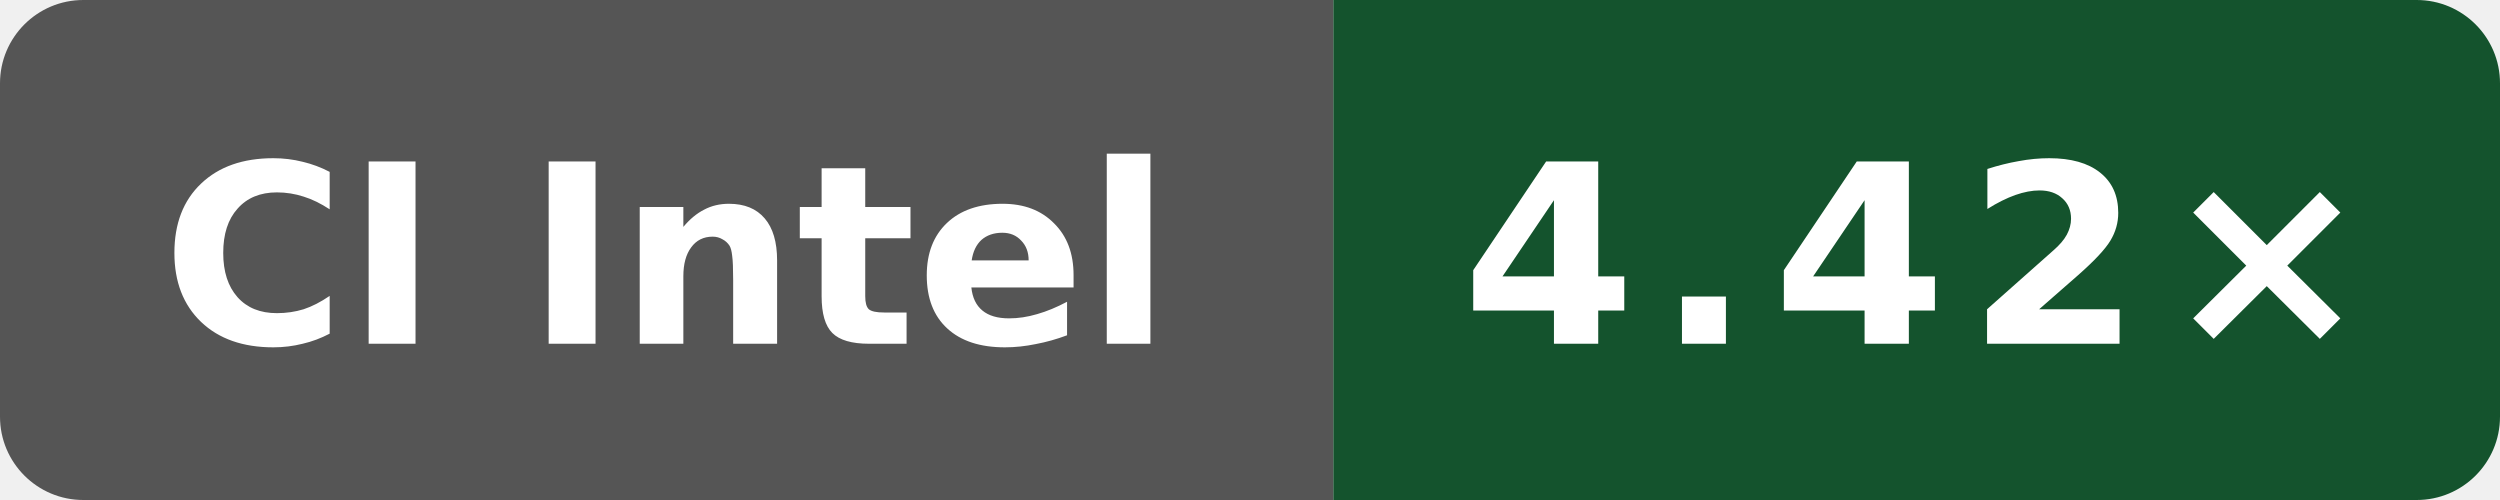
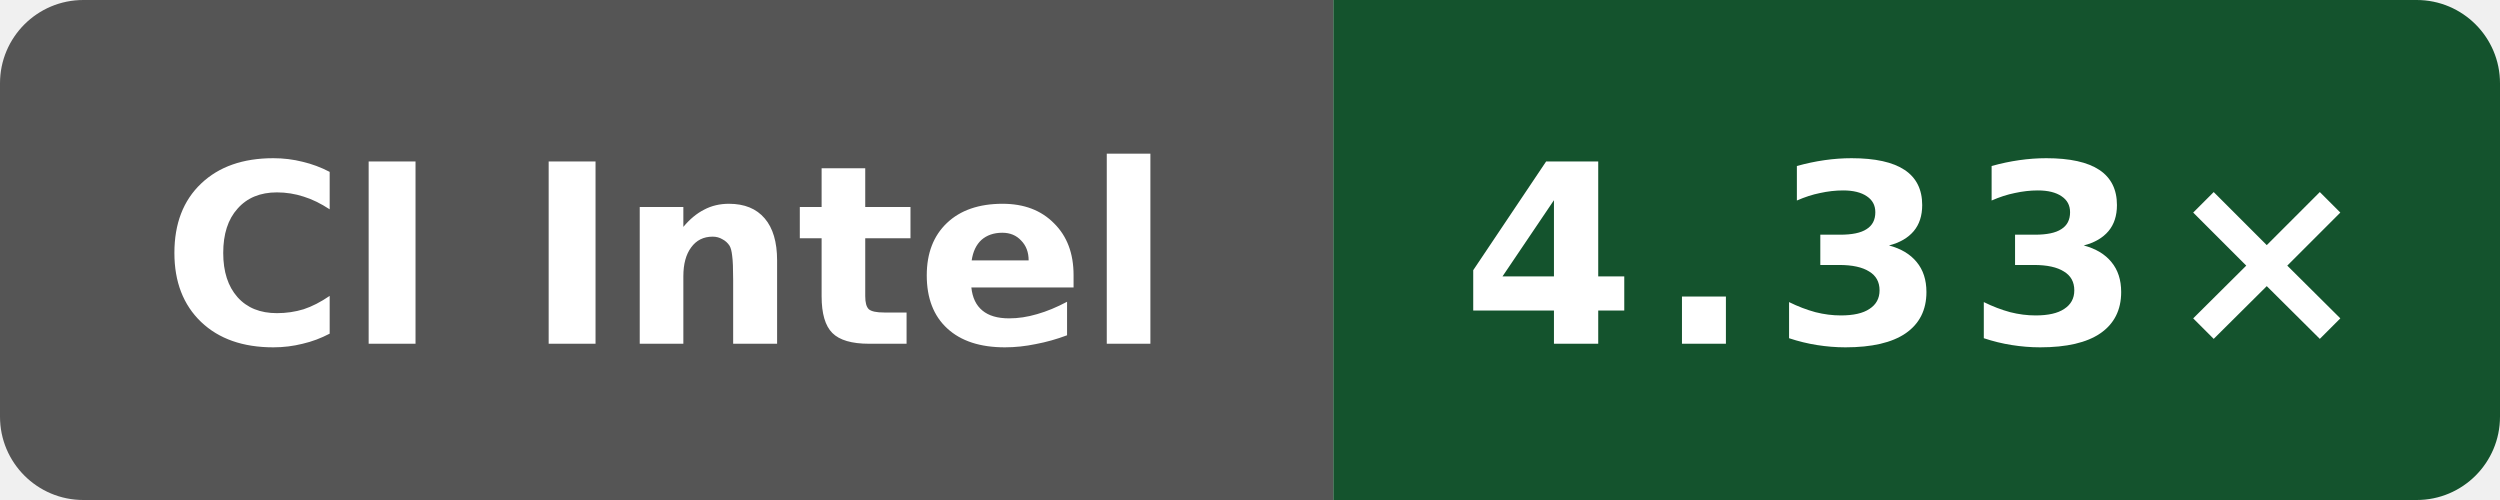
- <svg xmlns="http://www.w3.org/2000/svg" data-original-label="Boost compile CPU vs clang" data-original-message="4.42×" width="120" height="24" viewBox="0 0 120 24" role="img" aria-label="Boost compile CPU vs clang; Intel(R) Xeon(R) 6975P-C; measured 7697b5524a9b033f6a1350581507ee478d068097; 6 commits behind main: 4.42×">
+ <svg xmlns="http://www.w3.org/2000/svg" data-original-label="Boost compile CPU vs clang" data-original-message="4.33×" width="120" height="24" viewBox="0 0 120 24" role="img" aria-label="Boost compile CPU vs clang; INTEL(R) XEON(R) PLATINUM 8573C; measured 6ddc5326a8c4d8752e1d92ecedf5228df07a50e8; 1 commits behind main: 4.33×">
  <defs>
    <clipPath id="badge">
      <rect width="120" height="24" rx="4" />
    </clipPath>
  </defs>
  <g clip-path="url(#badge)">
    <rect width="64" height="24" fill="#555" />
    <rect x="64" width="56" height="24" fill="#14532d" />
  </g>
  <text x="32" y="16.5" fill="#fff" text-anchor="middle" font-family="Verdana,Geneva,DejaVu Sans,sans-serif" font-size="12" font-weight="700" textLength="52" lengthAdjust="spacingAndGlyphs">CI Intel</text>
-   <text x="92" y="16.5" fill="#fff" text-anchor="middle" font-family="Verdana,Geneva,DejaVu Sans,sans-serif" font-size="12" font-weight="700" letter-spacing="1" textLength="39" lengthAdjust="spacingAndGlyphs">4.42×</text>
+   <text x="92" y="16.5" fill="#fff" text-anchor="middle" font-family="Verdana,Geneva,DejaVu Sans,sans-serif" font-size="12" font-weight="700" letter-spacing="1" textLength="39" lengthAdjust="spacingAndGlyphs">4.33×</text>
</svg>
